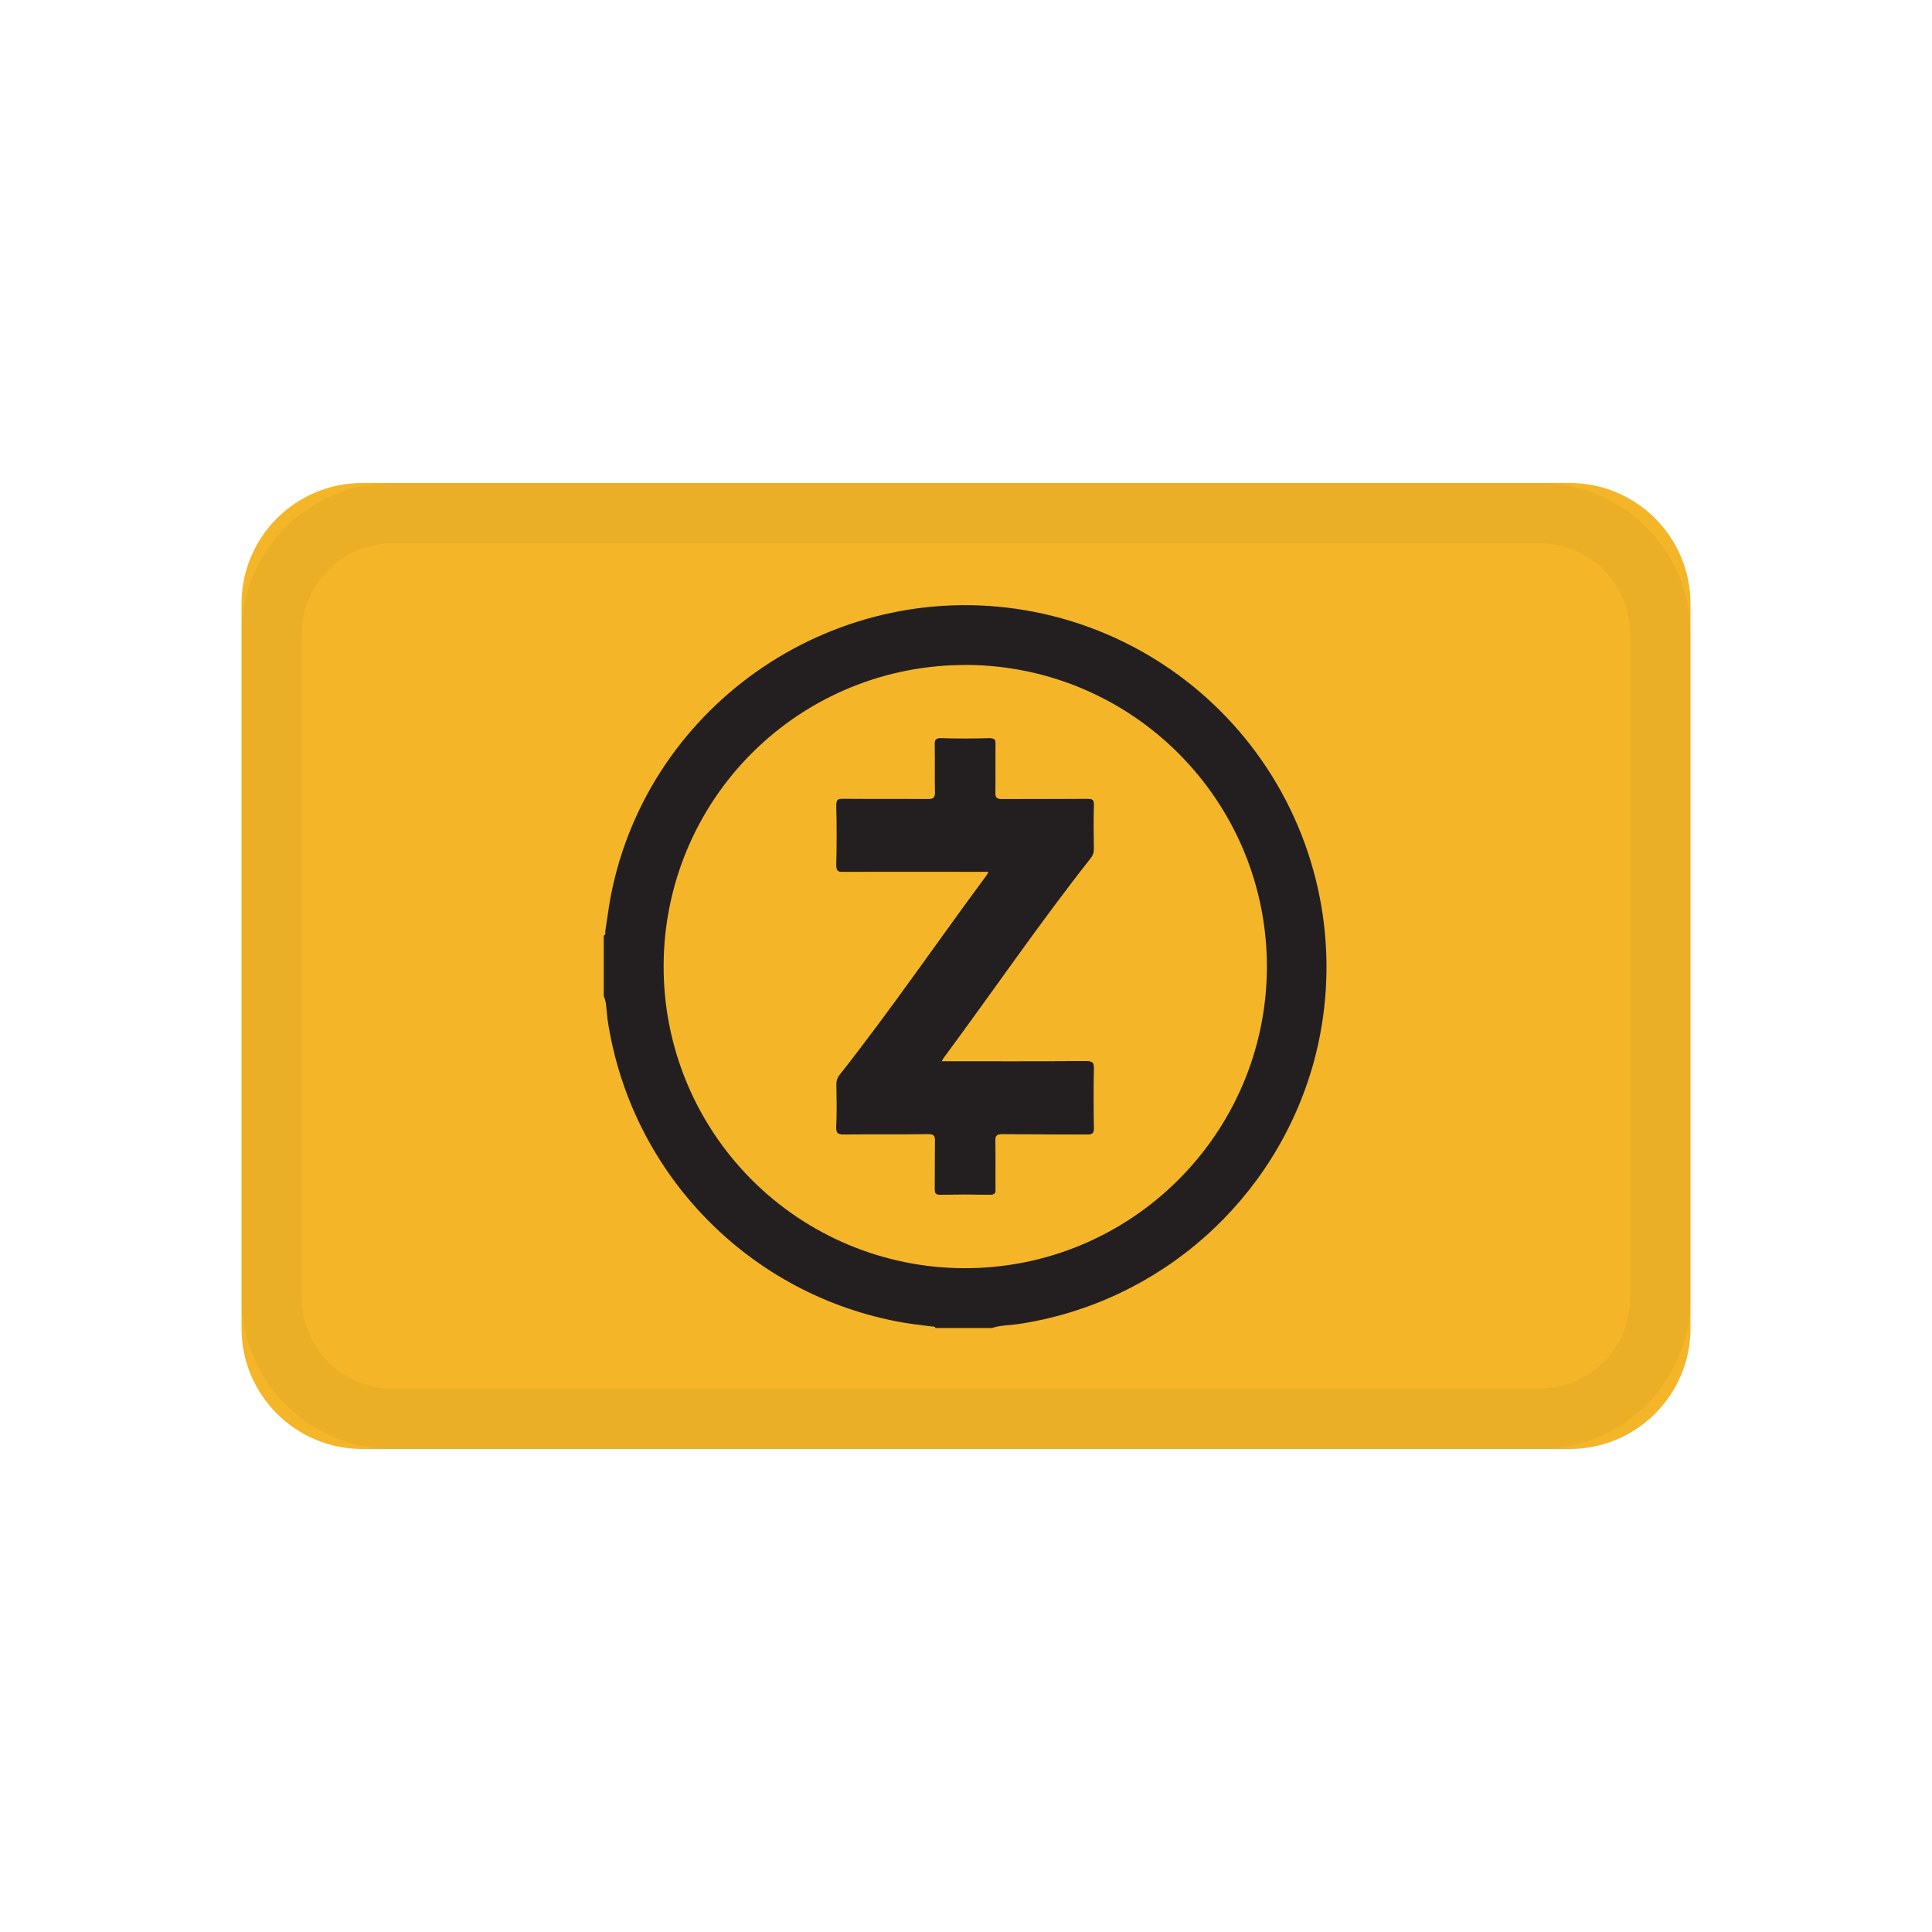
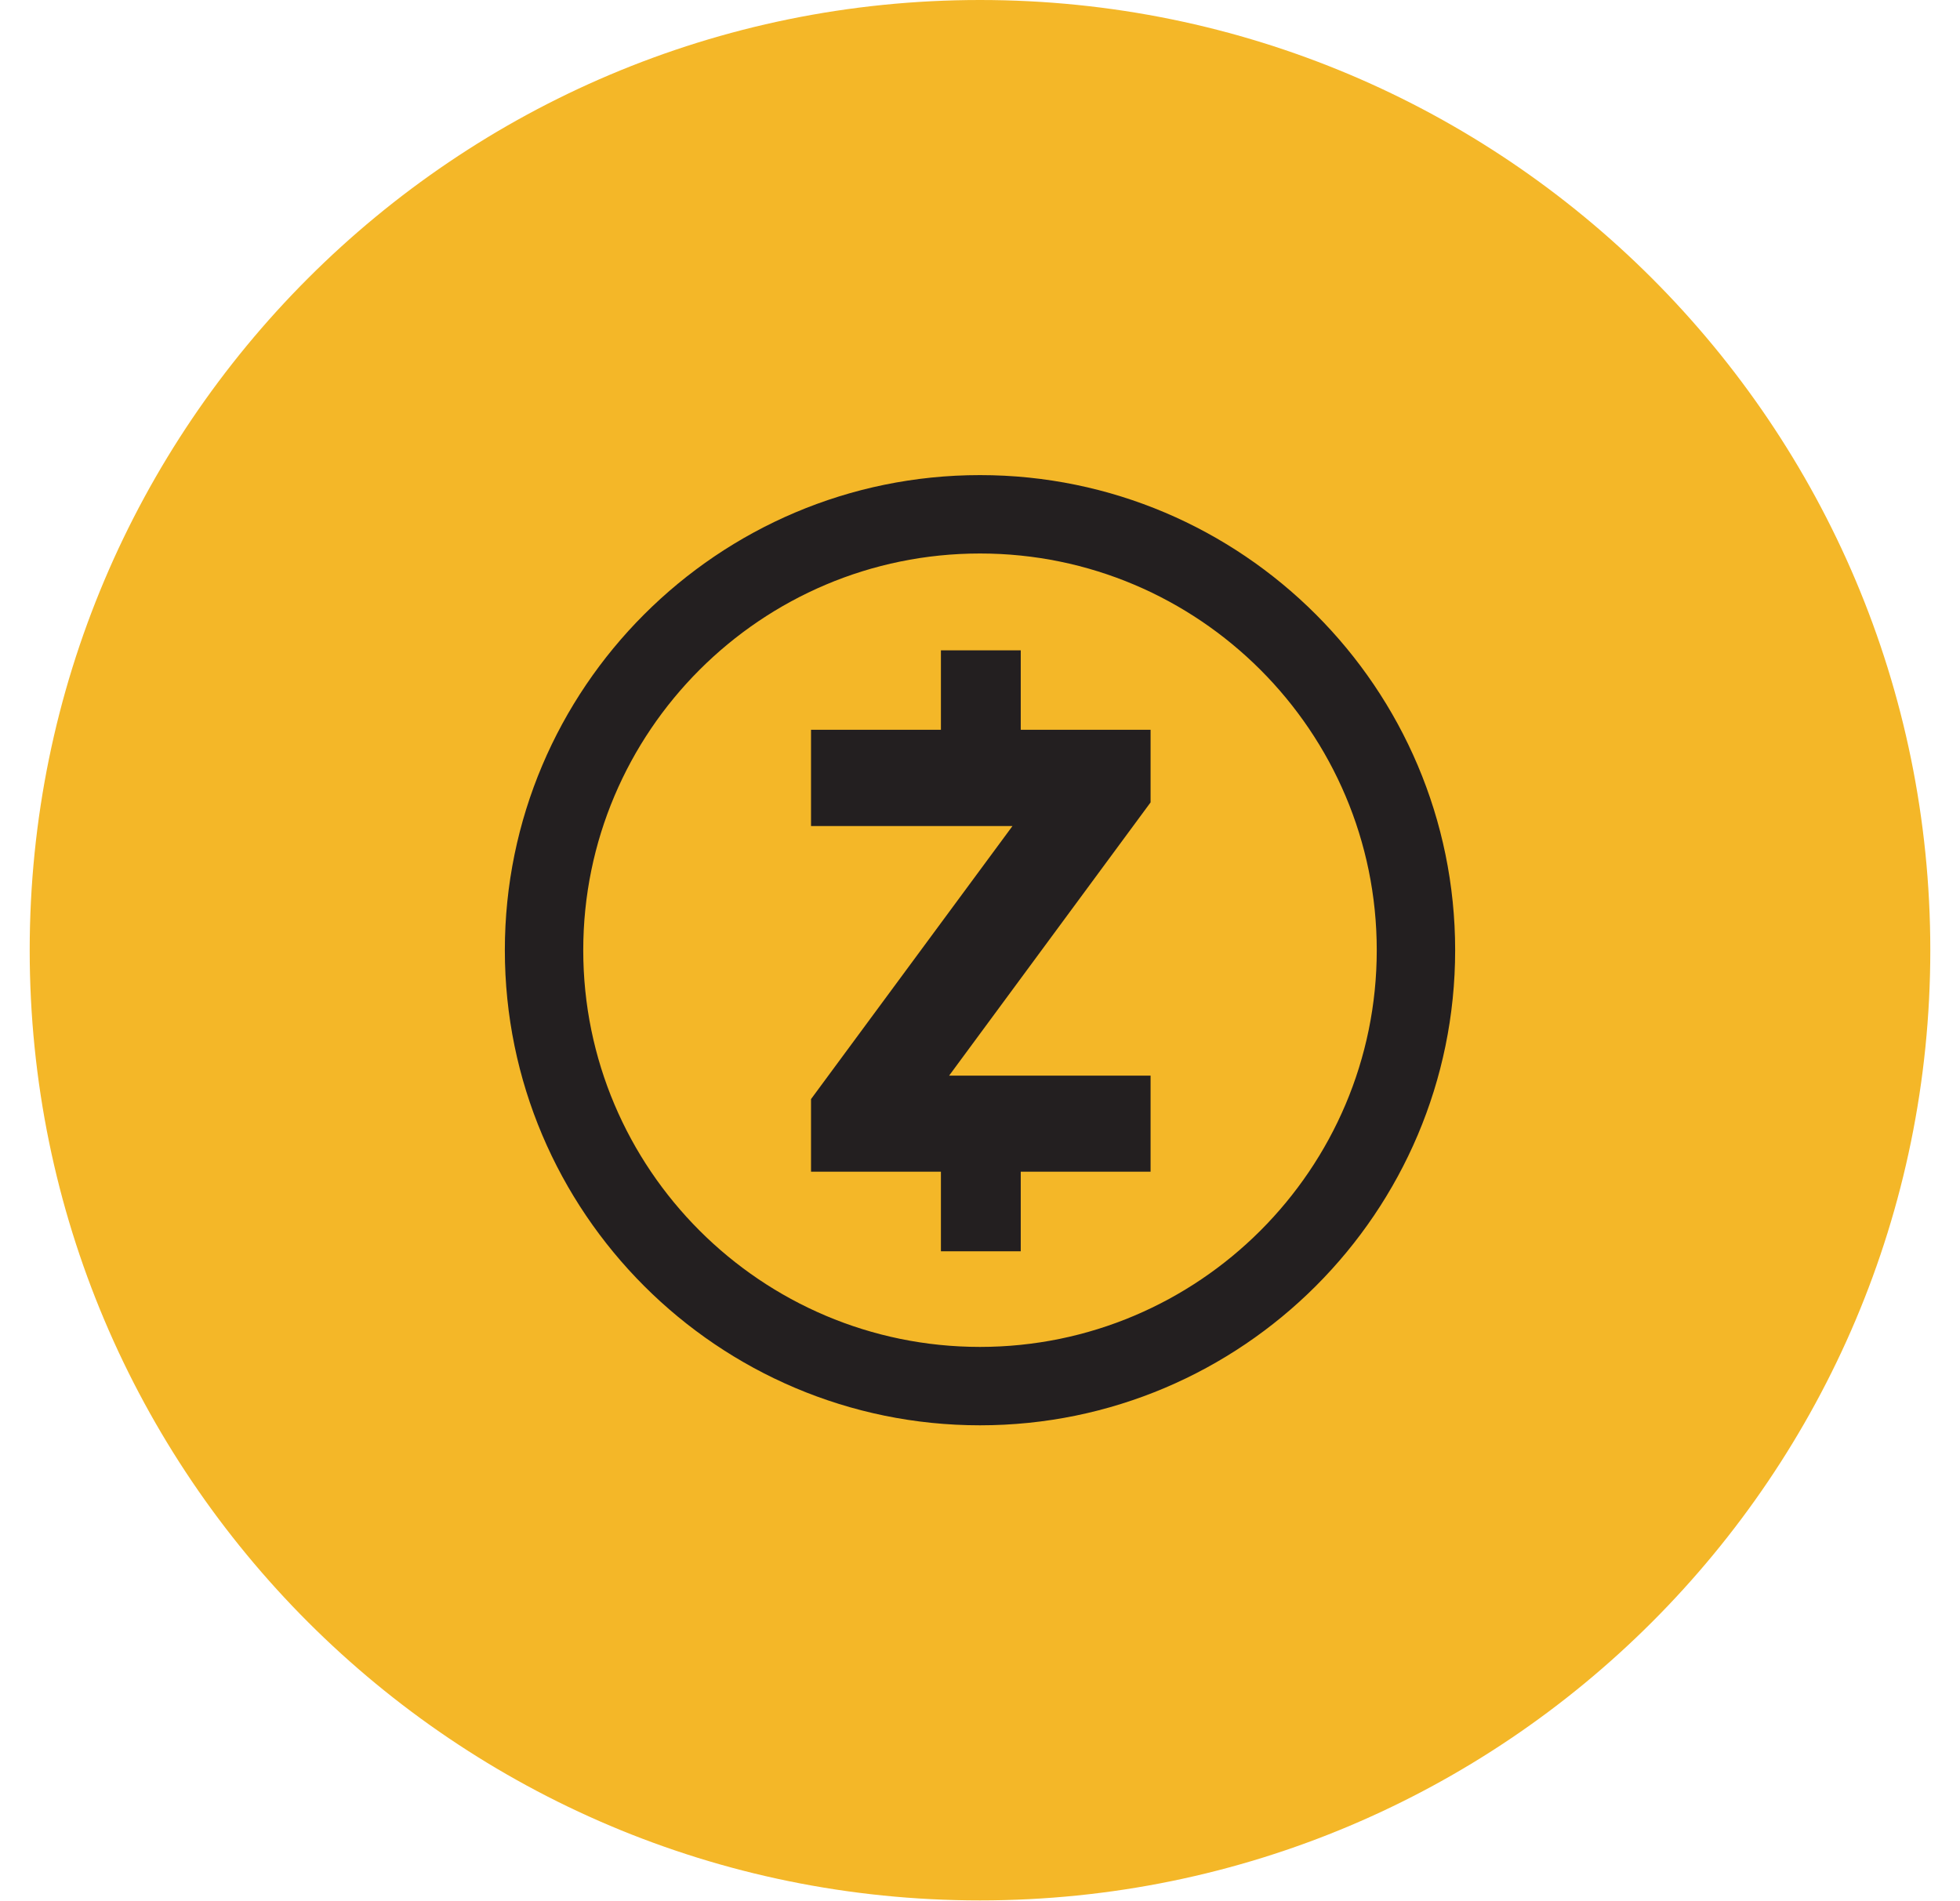
- <svg xmlns="http://www.w3.org/2000/svg" width="24" height="24">
-   <g fill="none" fill-rule="evenodd">
-     <path d="M0 0h24v24H0z" />
-     <path fill="#F4B628" fill-rule="nonzero" d="M19.5 6h-15A1.5 1.5 0 003 7.5v9A1.5 1.5 0 004.5 18h15a1.5 1.5 0 001.5-1.5v-9A1.5 1.5 0 0019.5 6z" />
-     <path fill="#231F21" d="M12.853 7.602a4.495 4.495 0 013.466 5.596 4.503 4.503 0 01-3.673 3.251c-.108.016-.219.012-.324.048h-.701c-.01-.026-.035-.016-.053-.02-.115-.016-.232-.027-.347-.047a4.496 4.496 0 01-3.674-3.767l-.02-.193a.348.348 0 00-.027-.094v-.754c.03-.013.017-.04.02-.061.023-.141.04-.284.066-.424.467-2.42 2.841-4.012 5.267-3.535zm-.85.659a3.74 3.74 0 00-3.759 3.729 3.743 3.743 0 003.726 3.764 3.752 3.752 0 003.768-3.734 3.751 3.751 0 00-3.734-3.76zm.292.908c.058 0 .075.016.074.073-.003.202.002.404-.002.605-.002.063.019.077.079.077.353-.003.707 0 1.06-.003.064 0 .087.013.085.081-.005.179-.003.357 0 .535 0 .05-.011.089-.043.128-.633.803-1.21 1.648-1.818 2.47-.008.01-.015.023-.03.047.61 0 1.202.002 1.795-.002.077 0 .098.018.096.096-.005.245-.004.491 0 .736.001.07-.021.082-.084.082l-1.052-.004c-.066 0-.09.012-.089.085.006.198 0 .397.003.596 0 .05-.01.072-.068.071a18.424 18.424 0 00-.622 0c-.064.002-.07-.026-.07-.078l.003-.596c.001-.06-.015-.079-.078-.078-.353.003-.707 0-1.06.003-.07 0-.089-.02-.087-.088.006-.178.004-.357.001-.535a.18.18 0 01.041-.12c.635-.805 1.213-1.652 1.823-2.475.007-.01.012-.02.025-.043h-.1c-.567 0-1.134-.002-1.7 0-.066.001-.091-.01-.09-.084.005-.248.005-.497 0-.745 0-.065.015-.084.082-.083.354.004.707 0 1.06.003.067 0 .085-.017.083-.083-.004-.195 0-.391-.003-.587 0-.062.01-.087.08-.085.202.005.404.004.606 0z" />
-     <path stroke="#000" stroke-opacity=".04" stroke-width=".75" d="M19.125 6.375H4.875a1.5 1.5 0 00-1.5 1.5v8.25a1.5 1.5 0 001.5 1.5h14.25a1.5 1.5 0 001.5-1.5v-8.25a1.5 1.5 0 00-1.5-1.5z" />
-     <path fill="#F4B628" d="M11.7 13.182l.03-.048c.608-.821 1.185-1.666 1.818-2.469a.183.183 0 00.042-.128c-.002-.178-.004-.356.001-.535.002-.068-.021-.081-.084-.08-.354.002-.708 0-1.061.002-.06 0-.08-.014-.08-.077.005-.201 0-.403.003-.605 0-.057-.016-.074-.074-.073-.202.004-.404.005-.605 0-.07-.002-.082.023-.08.085.003.196-.002.392.002.587.002.066-.016.084-.082.083-.354-.003-.707 0-1.061-.003-.067 0-.082.018-.081.083.004.248.004.497 0 .745-.002.073.023.085.088.085.567-.003 1.134-.001 1.7-.001h.101c-.013.023-.018.034-.025.043-.61.823-1.188 1.67-1.823 2.475a.175.175 0 00-.04.12c.002.178.004.357-.002.535-.002.069.017.088.087.088.353-.004.707 0 1.06-.003.063 0 .079.018.078.078-.004.199 0 .398-.002.596 0 .052.005.08.07.079.207-.005.414-.004.621 0 .057 0 .069-.021.068-.072-.002-.199.003-.398-.003-.596-.002-.073.023-.086.089-.085.35.003.701 0 1.052.003.063 0 .085-.013.084-.082-.004-.245-.005-.49 0-.736.002-.078-.019-.096-.096-.096-.593.004-1.186.002-1.795.002m3.829-1.174a3.54 3.54 0 01-3.568 3.539c-1.94 0-3.52-1.6-3.509-3.57a3.528 3.528 0 013.588-3.508 3.536 3.536 0 013.489 3.539" />
-   </g>
+ <svg xmlns="http://www.w3.org/2000/svg" width="33" height="32" viewBox="0 0 33 32" fill="none">
+   <path d="M0.5 16C0.5 7.163 7.663 0 16.5 0C25.337 0 32.5 7.163 32.5 16C32.5 24.837 25.337 32 16.5 32C7.663 32 0.5 24.837 0.5 16Z" fill="#F4B728" />
+   <path d="M13.655 19.73V18.507L17.047 13.909H13.655V12.288H15.842V10.951H17.186V12.288H19.372V13.511L15.98 18.112H19.372V19.73H17.186V21.07H15.842V19.73H13.655Z" fill="#231F20" />
+   <path fill-rule="evenodd" clip-rule="evenodd" d="M8.5 16C8.5 11.588 12.088 8 16.5 8C20.912 8 24.5 11.588 24.5 16C24.5 20.412 20.912 24 16.5 24C12.088 24 8.5 20.412 8.5 16ZM9.82 16C9.82 19.684 12.816 22.68 16.5 22.68C20.184 22.68 23.18 19.684 23.18 16C23.18 12.316 20.184 9.32 16.5 9.32C12.816 9.32 9.82 12.316 9.82 16Z" fill="#231F20" />
</svg>
